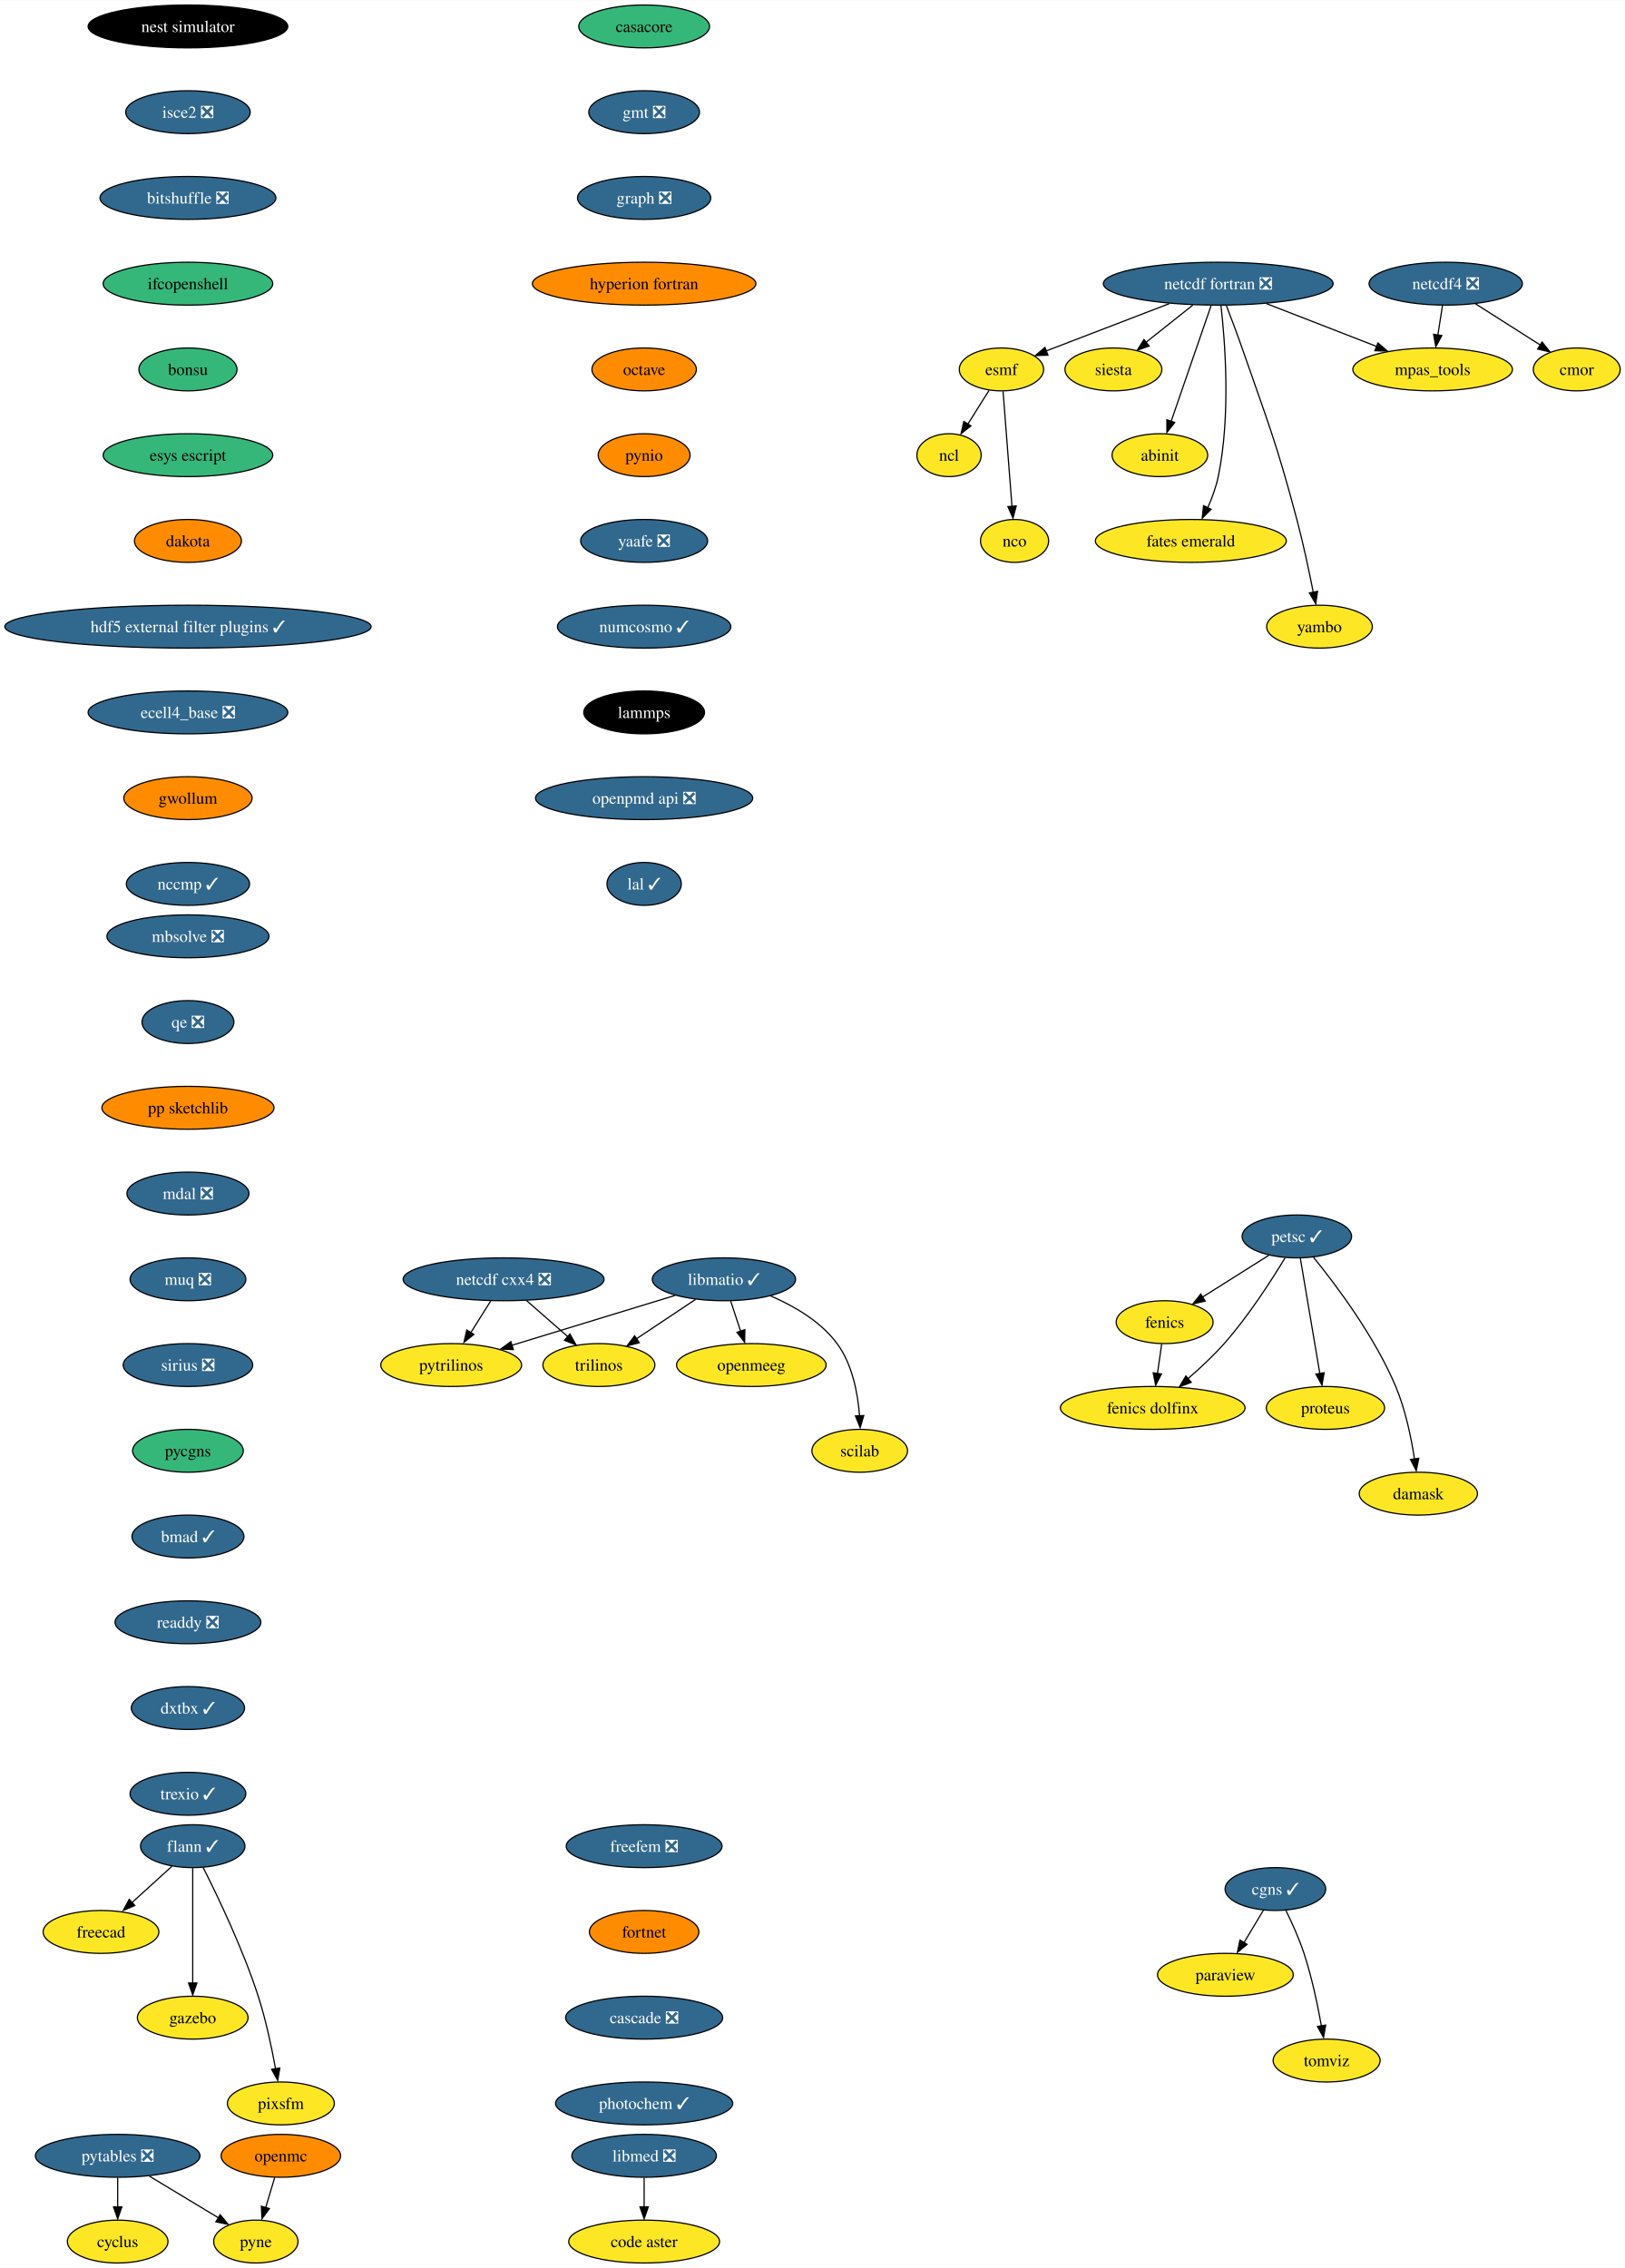
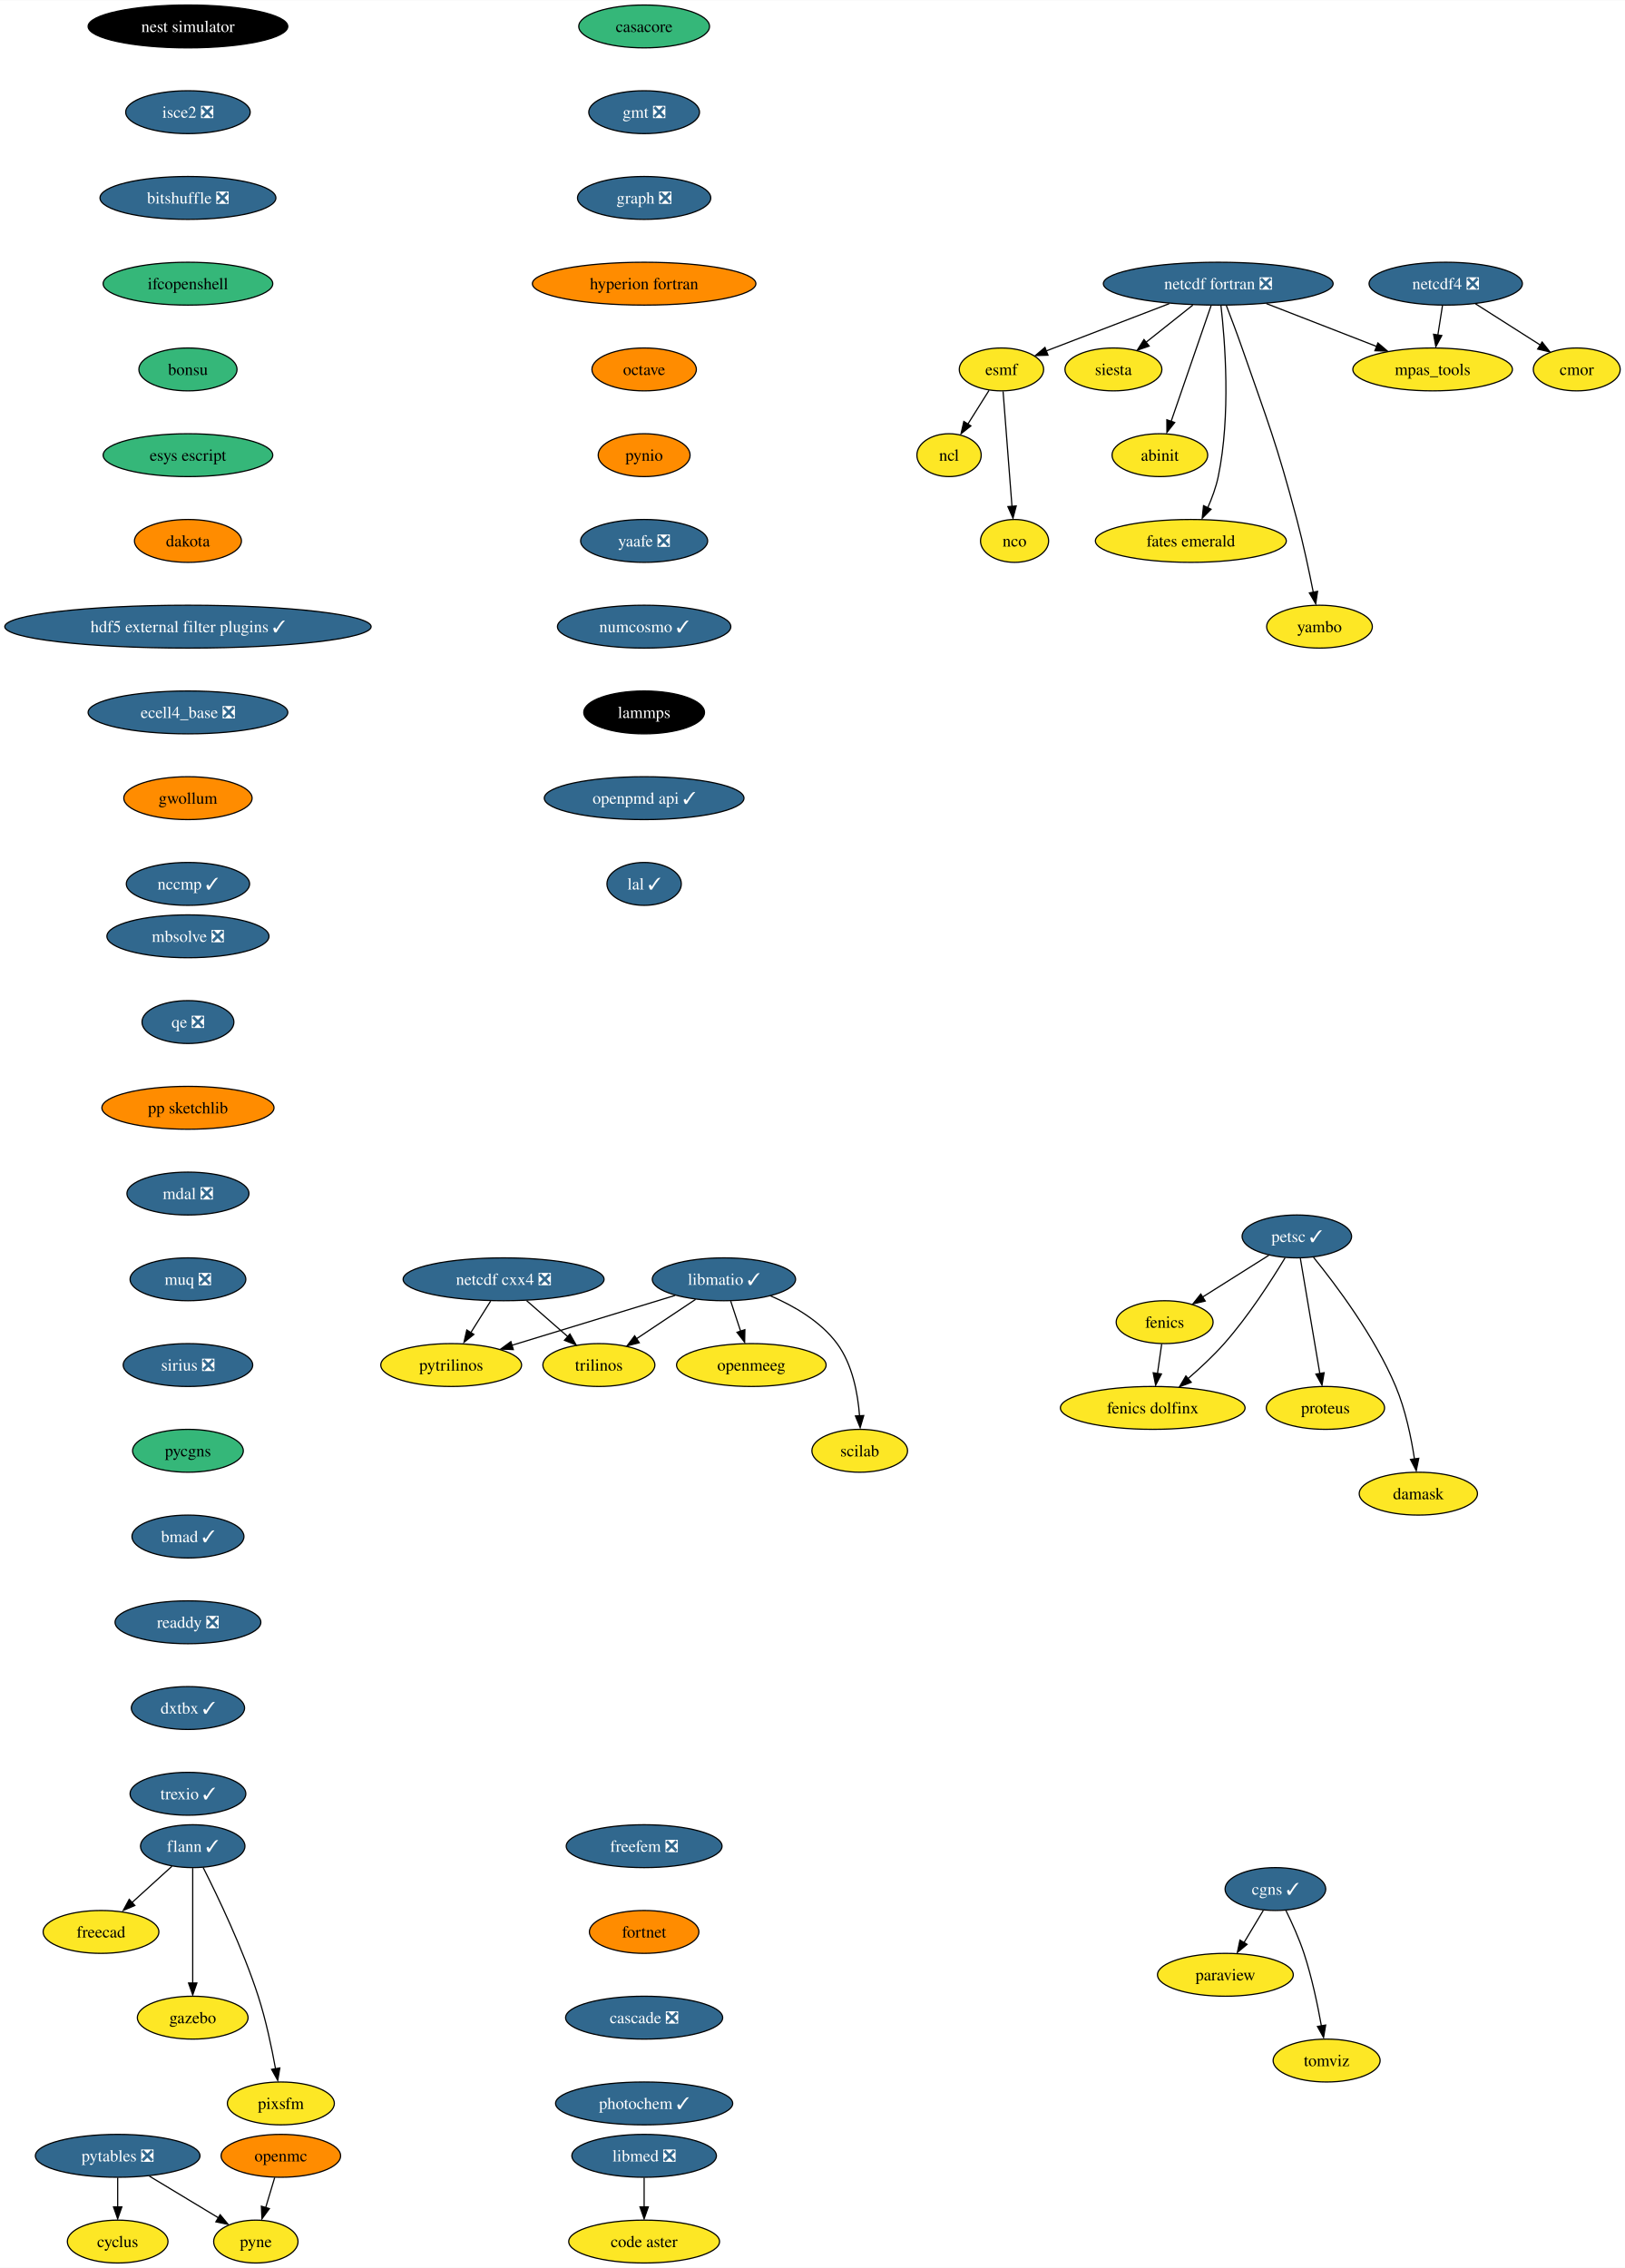
<svg xmlns="http://www.w3.org/2000/svg" xmlns:xlink="http://www.w3.org/1999/xlink" width="1364pt" height="1904pt" viewBox="0.00 0.00 1364.28 1904.00">
  <g id="graph0" class="graph" transform="scale(1 1) rotate(0) translate(4 1900)">
    <polygon fill="white" stroke="none" points="-4,4 -4,-1900 1360.28,-1900 1360.28,4 -4,4" />
    <g id="node1" class="node">
      <g id="a_node1">
        <a xlink:href="https://github.com/conda-forge/casacore-feedstock" xlink:title="casacore">
          <ellipse fill="#35b779" stroke="black" cx="536.8" cy="-1878" rx="54.89" ry="18" />
          <text text-anchor="middle" x="536.8" y="-1873.33" font-family="Times,serif" font-size="14.00">casacore</text>
        </a>
      </g>
    </g>
    <g id="node2" class="node">
      <g id="a_node2">
        <a xlink:href="https://github.com/conda-forge/gmt-feedstock/pull/266" xlink:title="gmt ❎">
          <ellipse fill="#31688e" stroke="black" cx="536.8" cy="-1806" rx="46.47" ry="18" />
          <text text-anchor="middle" x="536.8" y="-1801.33" font-family="Times,serif" font-size="14.00" fill="white">gmt ❎</text>
        </a>
      </g>
    </g>
    <g id="node13" class="node">
      <g id="a_node13">
        <a xlink:href="https://github.com/conda-forge/graph-feedstock/pull/10" xlink:title="graph ❎">
          <ellipse fill="#31688e" stroke="black" cx="536.8" cy="-1734" rx="55.94" ry="18" />
          <text text-anchor="middle" x="536.8" y="-1729.33" font-family="Times,serif" font-size="14.00" fill="white">graph ❎</text>
        </a>
      </g>
    </g>
    <g id="node3" class="node">
      <g id="a_node3">
        <a xlink:href="https://github.com/conda-forge/cyclus-feedstock" xlink:title="cyclus">
          <ellipse fill="#fde725" stroke="black" cx="94.8" cy="-18" rx="42.26" ry="18" />
          <text text-anchor="middle" x="94.8" y="-13.32" font-family="Times,serif" font-size="14.00">cyclus</text>
        </a>
      </g>
    </g>
    <g id="node4" class="node">
      <g id="a_node4">
        <a xlink:href="https://github.com/conda-forge/esmf-feedstock" xlink:title="esmf">
          <ellipse fill="#fde725" stroke="black" cx="836.8" cy="-1590" rx="35.42" ry="18" />
          <text text-anchor="middle" x="836.8" y="-1585.33" font-family="Times,serif" font-size="14.00">esmf</text>
        </a>
      </g>
    </g>
    <g id="node5" class="node">
      <g id="a_node5">
        <a xlink:href="https://github.com/conda-forge/ncl-feedstock" xlink:title="ncl">
          <ellipse fill="#fde725" stroke="black" cx="792.8" cy="-1518" rx="27" ry="18" />
          <text text-anchor="middle" x="792.8" y="-1513.33" font-family="Times,serif" font-size="14.00">ncl</text>
        </a>
      </g>
    </g>
    <g id="edge2" class="edge">
      <path fill="none" stroke="black" d="M826.37,-1572.41C821.09,-1564.01 814.57,-1553.63 808.68,-1544.26" />
      <polygon fill="black" stroke="black" points="811.13,-1542.59 802.85,-1535.99 805.21,-1546.32 811.13,-1542.59" />
    </g>
    <g id="node6" class="node">
      <g id="a_node6">
        <a xlink:href="https://github.com/conda-forge/nco-feedstock" xlink:title="nco">
          <ellipse fill="#fde725" stroke="black" cx="847.8" cy="-1446" rx="28.59" ry="18" />
          <text text-anchor="middle" x="847.8" y="-1441.33" font-family="Times,serif" font-size="14.00">nco</text>
        </a>
      </g>
    </g>
    <g id="edge3" class="edge">
      <path fill="none" stroke="black" d="M838.15,-1571.59C840.01,-1547.5 843.4,-1503.75 845.63,-1475.03" />
      <polygon fill="black" stroke="black" points="849.19,-1475.35 846.47,-1465.11 842.21,-1474.81 849.19,-1475.35" />
    </g>
    <g id="node7" class="node">
      <g id="a_node7">
        <a xlink:href="https://github.com/conda-forge/fenics-feedstock" xlink:title="fenics">
          <ellipse fill="#fde725" stroke="black" cx="973.8" cy="-790" rx="40.69" ry="18" />
          <text text-anchor="middle" x="973.8" y="-785.33" font-family="Times,serif" font-size="14.00">fenics</text>
        </a>
      </g>
    </g>
    <g id="node8" class="node">
      <g id="a_node8">
        <a xlink:href="https://github.com/conda-forge/fenics-dolfinx-feedstock" xlink:title="fenics dolfinx">
          <ellipse fill="#fde725" stroke="black" cx="963.8" cy="-718" rx="77.52" ry="18" />
          <text text-anchor="middle" x="963.8" y="-713.33" font-family="Times,serif" font-size="14.00">fenics dolfinx</text>
        </a>
      </g>
    </g>
    <g id="edge4" class="edge">
      <path fill="none" stroke="black" d="M971.33,-771.7C970.26,-764.24 968.99,-755.32 967.79,-746.97" />
      <polygon fill="black" stroke="black" points="971.12,-746.51 966.24,-737.1 964.19,-747.5 971.12,-746.51" />
    </g>
    <g id="node9" class="node">
      <g id="a_node9">
        <a xlink:href="https://github.com/conda-forge/flann-feedstock/pull/37" xlink:title="flann ✓">
          <ellipse fill="#31688e" stroke="black" cx="157.8" cy="-350" rx="43.84" ry="18" />
          <text text-anchor="middle" x="157.8" y="-345.32" font-family="Times,serif" font-size="14.00" fill="white">flann ✓</text>
        </a>
      </g>
    </g>
    <g id="node10" class="node">
      <g id="a_node10">
        <a xlink:href="https://github.com/conda-forge/freecad-feedstock" xlink:title="freecad">
          <ellipse fill="#fde725" stroke="black" cx="80.8" cy="-278" rx="48.58" ry="18" />
          <text text-anchor="middle" x="80.8" y="-273.32" font-family="Times,serif" font-size="14.00">freecad</text>
        </a>
      </g>
    </g>
    <g id="edge5" class="edge">
      <path fill="none" stroke="black" d="M140.33,-333.12C130.36,-324.05 117.67,-312.52 106.57,-302.43" />
      <polygon fill="black" stroke="black" points="109.22,-300.2 99.47,-296.06 104.51,-305.38 109.22,-300.2" />
    </g>
    <g id="node11" class="node">
      <g id="a_node11">
        <a xlink:href="https://github.com/conda-forge/gazebo-feedstock" xlink:title="gazebo">
          <ellipse fill="#fde725" stroke="black" cx="157.8" cy="-206" rx="46.47" ry="18" />
          <text text-anchor="middle" x="157.8" y="-201.33" font-family="Times,serif" font-size="14.00">gazebo</text>
        </a>
      </g>
    </g>
    <g id="edge6" class="edge">
      <path fill="none" stroke="black" d="M157.8,-331.59C157.8,-307.5 157.8,-263.75 157.8,-235.03" />
      <polygon fill="black" stroke="black" points="161.3,-235.11 157.8,-225.11 154.3,-235.11 161.3,-235.11" />
    </g>
    <g id="node12" class="node">
      <g id="a_node12">
        <a xlink:href="https://github.com/conda-forge/pixsfm-feedstock" xlink:title="pixsfm">
          <ellipse fill="#fde725" stroke="black" cx="231.8" cy="-134" rx="44.9" ry="18" />
          <text text-anchor="middle" x="231.8" y="-129.32" font-family="Times,serif" font-size="14.00">pixsfm</text>
        </a>
      </g>
    </g>
    <g id="edge7" class="edge">
      <path fill="none" stroke="black" d="M166.59,-332.04C178.55,-308.4 199.9,-263.93 212.8,-224 219.25,-204.02 224.13,-180.8 227.32,-163.09" />
      <polygon fill="black" stroke="black" points="230.93,-163.78 229.18,-153.33 224.03,-162.59 230.93,-163.78" />
    </g>
    <g id="node14" class="node">
      <g id="a_node14">
        <a xlink:href="https://github.com/conda-forge/hyperion-fortran-feedstock" xlink:title="hyperion fortran">
          <ellipse fill="#ff8c00" stroke="black" cx="536.8" cy="-1662" rx="93.82" ry="18" />
          <text text-anchor="middle" x="536.8" y="-1657.33" font-family="Times,serif" font-size="14.00">hyperion fortran</text>
        </a>
      </g>
    </g>
    <g id="node15" class="node">
      <g id="a_node15">
        <a xlink:href="https://github.com/conda-forge/octave-feedstock" xlink:title="octave">
          <ellipse fill="#ff8c00" stroke="black" cx="536.8" cy="-1590" rx="43.84" ry="18" />
          <text text-anchor="middle" x="536.8" y="-1585.33" font-family="Times,serif" font-size="14.00">octave</text>
        </a>
      </g>
    </g>
    <g id="node30" class="node">
      <g id="a_node30">
        <a xlink:href="https://github.com/conda-forge/pynio-feedstock" xlink:title="pynio">
          <ellipse fill="#ff8c00" stroke="black" cx="536.8" cy="-1518" rx="38.58" ry="18" />
          <text text-anchor="middle" x="536.8" y="-1513.33" font-family="Times,serif" font-size="14.00">pynio</text>
        </a>
      </g>
    </g>
    <g id="node16" class="node">
      <g id="a_node16">
        <a xlink:href="https://github.com/conda-forge/libmatio-feedstock/pull/48" xlink:title="libmatio ✓">
          <ellipse fill="#31688e" stroke="black" cx="603.8" cy="-826" rx="60.15" ry="18" />
          <text text-anchor="middle" x="603.8" y="-821.33" font-family="Times,serif" font-size="14.00" fill="white">libmatio ✓</text>
        </a>
      </g>
    </g>
    <g id="node17" class="node">
      <g id="a_node17">
        <a xlink:href="https://github.com/conda-forge/pytrilinos-feedstock" xlink:title="pytrilinos">
          <ellipse fill="#fde725" stroke="black" cx="374.8" cy="-754" rx="59.1" ry="18" />
          <text text-anchor="middle" x="374.8" y="-749.33" font-family="Times,serif" font-size="14.00">pytrilinos</text>
        </a>
      </g>
    </g>
    <g id="edge11" class="edge">
      <path fill="none" stroke="black" d="M562.86,-812.49C524.51,-800.76 467.08,-783.21 425.78,-770.58" />
      <polygon fill="black" stroke="black" points="426.97,-766.98 416.39,-767.41 424.93,-773.68 426.97,-766.98" />
    </g>
    <g id="node18" class="node">
      <g id="a_node18">
        <a xlink:href="https://github.com/conda-forge/trilinos-feedstock" xlink:title="trilinos">
          <ellipse fill="#fde725" stroke="black" cx="498.8" cy="-754" rx="47" ry="18" />
          <text text-anchor="middle" x="498.8" y="-749.33" font-family="Times,serif" font-size="14.00">trilinos</text>
        </a>
      </g>
    </g>
    <g id="edge12" class="edge">
      <path fill="none" stroke="black" d="M579.97,-809.12C565.31,-799.34 546.33,-786.69 530.41,-776.08" />
      <polygon fill="black" stroke="black" points="532.71,-772.74 522.45,-770.1 528.83,-778.56 532.71,-772.74" />
    </g>
    <g id="node19" class="node">
      <g id="a_node19">
        <a xlink:href="https://github.com/conda-forge/openmeeg-feedstock" xlink:title="openmeeg">
          <ellipse fill="#fde725" stroke="black" cx="626.8" cy="-754" rx="62.78" ry="18" />
          <text text-anchor="middle" x="626.8" y="-749.33" font-family="Times,serif" font-size="14.00">openmeeg</text>
        </a>
      </g>
    </g>
    <g id="edge13" class="edge">
      <path fill="none" stroke="black" d="M609.48,-807.7C611.99,-800.07 615,-790.92 617.8,-782.4" />
      <polygon fill="black" stroke="black" points="621.38,-783.7 621.18,-773.1 614.73,-781.51 621.38,-783.7" />
    </g>
    <g id="node20" class="node">
      <g id="a_node20">
        <a xlink:href="https://github.com/conda-forge/scilab-feedstock" xlink:title="scilab">
          <ellipse fill="#fde725" stroke="black" cx="717.8" cy="-682" rx="40.16" ry="18" />
          <text text-anchor="middle" x="717.8" y="-677.33" font-family="Times,serif" font-size="14.00">scilab</text>
        </a>
      </g>
    </g>
    <g id="edge14" class="edge">
      <path fill="none" stroke="black" d="M642.91,-812.08C662.53,-803.65 685,-790.69 698.8,-772 711.7,-754.53 716.23,-730.16 717.65,-711.33" />
      <polygon fill="black" stroke="black" points="721.19,-711.6 718.18,-701.44 714.2,-711.26 721.19,-711.6" />
    </g>
    <g id="node21" class="node">
      <g id="a_node21">
        <a xlink:href="https://github.com/conda-forge/netcdf-cxx4-feedstock/pull/47" xlink:title="netcdf cxx4 ❎">
          <ellipse fill="#31688e" stroke="black" cx="418.8" cy="-826" rx="84.35" ry="18" />
          <text text-anchor="middle" x="418.8" y="-821.33" font-family="Times,serif" font-size="14.00" fill="white">netcdf cxx4 ❎</text>
        </a>
      </g>
    </g>
    <g id="edge15" class="edge">
      <path fill="none" stroke="black" d="M407.92,-807.7C402.91,-799.73 396.86,-790.1 391.31,-781.26" />
      <polygon fill="black" stroke="black" points="393.84,-779.71 385.55,-773.1 387.91,-783.43 393.84,-779.71" />
    </g>
    <g id="edge16" class="edge">
      <path fill="none" stroke="black" d="M438.17,-808.05C448.48,-799.03 461.32,-787.79 472.53,-777.99" />
      <polygon fill="black" stroke="black" points="474.49,-780.05 479.71,-770.83 469.88,-774.78 474.49,-780.05" />
    </g>
    <g id="node22" class="node">
      <g id="a_node22">
        <a xlink:href="https://github.com/conda-forge/netcdf-fortran-feedstock/pull/84" xlink:title="netcdf fortran ❎">
          <ellipse fill="#31688e" stroke="black" cx="1018.8" cy="-1662" rx="96.45" ry="18" />
          <text text-anchor="middle" x="1018.8" y="-1657.33" font-family="Times,serif" font-size="14.00" fill="white">netcdf fortran ❎</text>
        </a>
      </g>
    </g>
    <g id="edge17" class="edge">
      <path fill="none" stroke="black" d="M977.73,-1645.25C950.28,-1634.72 913.37,-1620.55 880.8,-1608 878.71,-1607.2 876.56,-1606.37 874.4,-1605.53" />
      <polygon fill="black" stroke="black" points="875.85,-1601.95 865.26,-1601.62 873.33,-1608.48 875.85,-1601.95" />
    </g>
    <g id="node23" class="node">
      <g id="a_node23">
        <a xlink:href="https://github.com/conda-forge/siesta-feedstock" xlink:title="siesta">
          <ellipse fill="#fde725" stroke="black" cx="930.8" cy="-1590" rx="40.69" ry="18" />
          <text text-anchor="middle" x="930.8" y="-1585.33" font-family="Times,serif" font-size="14.00">siesta</text>
        </a>
      </g>
    </g>
    <g id="edge18" class="edge">
      <path fill="none" stroke="black" d="M997.5,-1644.05C985.68,-1634.65 970.85,-1622.86 958.17,-1612.78" />
      <polygon fill="black" stroke="black" points="960.81,-1609.61 950.81,-1606.12 956.46,-1615.09 960.81,-1609.61" />
    </g>
    <g id="node24" class="node">
      <g id="a_node24">
        <a xlink:href="https://github.com/conda-forge/mpas_tools-feedstock" xlink:title="mpas_tools">
          <ellipse fill="#fde725" stroke="black" cx="1198.8" cy="-1590" rx="66.99" ry="18" />
          <text text-anchor="middle" x="1198.8" y="-1585.33" font-family="Times,serif" font-size="14.00">mpas_tools</text>
        </a>
      </g>
    </g>
    <g id="edge19" class="edge">
      <path fill="none" stroke="black" d="M1059.19,-1645.29C1086.61,-1634.63 1122.96,-1620.49 1151.7,-1609.32" />
      <polygon fill="black" stroke="black" points="1152.86,-1612.23 1160.91,-1605.35 1150.32,-1605.71 1152.86,-1612.23" />
    </g>
    <g id="node25" class="node">
      <g id="a_node25">
        <a xlink:href="https://github.com/conda-forge/abinit-feedstock" xlink:title="abinit">
          <ellipse fill="#fde725" stroke="black" cx="969.8" cy="-1518" rx="40.16" ry="18" />
          <text text-anchor="middle" x="969.8" y="-1513.33" font-family="Times,serif" font-size="14.00">abinit</text>
        </a>
      </g>
    </g>
    <g id="edge20" class="edge">
      <path fill="none" stroke="black" d="M1012.79,-1643.59C1004.41,-1619.29 989.11,-1574.97 979.21,-1546.27" />
      <polygon fill="black" stroke="black" points="982.27,-1545.42 975.7,-1537.11 975.66,-1547.71 982.27,-1545.42" />
    </g>
    <g id="node26" class="node">
      <g id="a_node26">
        <a xlink:href="https://github.com/conda-forge/fates-emerald-feedstock" xlink:title="fates emerald">
          <ellipse fill="#fde725" stroke="black" cx="995.8" cy="-1446" rx="80.14" ry="18" />
          <text text-anchor="middle" x="995.8" y="-1441.33" font-family="Times,serif" font-size="14.00">fates emerald</text>
        </a>
      </g>
    </g>
    <g id="edge21" class="edge">
      <path fill="none" stroke="black" d="M1021.06,-1643.85C1024.47,-1614.16 1029.48,-1551.45 1018.8,-1500 1016.96,-1491.16 1013.58,-1481.99 1009.96,-1473.8" />
      <polygon fill="black" stroke="black" points="1012.79,-1472.61 1005.34,-1465.07 1006.46,-1475.61 1012.79,-1472.61" />
    </g>
    <g id="node27" class="node">
      <g id="a_node27">
        <a xlink:href="https://github.com/conda-forge/yambo-feedstock" xlink:title="yambo">
          <ellipse fill="#fde725" stroke="black" cx="1103.8" cy="-1374" rx="44.37" ry="18" />
          <text text-anchor="middle" x="1103.8" y="-1369.33" font-family="Times,serif" font-size="14.00">yambo</text>
        </a>
      </g>
    </g>
    <g id="edge22" class="edge">
      <path fill="none" stroke="black" d="M1025.51,-1643.9C1029.5,-1633.55 1034.6,-1620.07 1038.8,-1608 1060.89,-1544.55 1067.54,-1528.93 1084.8,-1464 1090.19,-1443.71 1095.11,-1420.5 1098.59,-1402.87" />
      <polygon fill="black" stroke="black" points="1102.19,-1403.66 1100.65,-1393.18 1095.32,-1402.33 1102.19,-1403.66" />
    </g>
    <g id="node28" class="node">
      <g id="a_node28">
        <a xlink:href="https://github.com/conda-forge/netcdf4-feedstock/pull/157" xlink:title="netcdf4 ❎">
          <ellipse fill="#31688e" stroke="black" cx="1209.8" cy="-1662" rx="64.36" ry="18" />
          <text text-anchor="middle" x="1209.8" y="-1657.33" font-family="Times,serif" font-size="14.00" fill="white">netcdf4 ❎</text>
        </a>
      </g>
    </g>
    <g id="edge23" class="edge">
      <path fill="none" stroke="black" d="M1207.08,-1643.7C1205.91,-1636.24 1204.51,-1627.32 1203.19,-1618.97" />
      <polygon fill="black" stroke="black" points="1206.5,-1618.44 1201.49,-1609.1 1199.58,-1619.53 1206.5,-1618.44" />
    </g>
    <g id="node29" class="node">
      <g id="a_node29">
        <a xlink:href="https://github.com/conda-forge/cmor-feedstock" xlink:title="cmor">
          <ellipse fill="#fde725" stroke="black" cx="1319.8" cy="-1590" rx="36.48" ry="18" />
          <text text-anchor="middle" x="1319.8" y="-1585.33" font-family="Times,serif" font-size="14.00">cmor</text>
        </a>
      </g>
    </g>
    <g id="edge24" class="edge">
      <path fill="none" stroke="black" d="M1234.76,-1645.12C1250.91,-1634.84 1272.05,-1621.39 1289.21,-1610.47" />
      <polygon fill="black" stroke="black" points="1290.72,-1613.02 1297.28,-1604.7 1286.96,-1607.11 1290.72,-1613.02" />
    </g>
    <g id="node34" class="node">
      <g id="a_node34">
        <a xlink:href="https://github.com/conda-forge/yaafe-feedstock/pull/24" xlink:title="yaafe ❎">
          <ellipse fill="#31688e" stroke="black" cx="536.8" cy="-1446" rx="53.31" ry="18" />
          <text text-anchor="middle" x="536.8" y="-1441.33" font-family="Times,serif" font-size="14.00" fill="white">yaafe ❎</text>
        </a>
      </g>
    </g>
    <g id="node31" class="node">
      <g id="a_node31">
        <a xlink:href="https://github.com/conda-forge/openmc-feedstock" xlink:title="openmc">
          <ellipse fill="#ff8c00" stroke="black" cx="231.8" cy="-90" rx="50.16" ry="18" />
          <text text-anchor="middle" x="231.8" y="-85.33" font-family="Times,serif" font-size="14.00">openmc</text>
        </a>
      </g>
    </g>
    <g id="node32" class="node">
      <g id="a_node32">
        <a xlink:href="https://github.com/conda-forge/pyne-feedstock" xlink:title="pyne">
          <ellipse fill="#fde725" stroke="black" cx="210.8" cy="-18" rx="35.42" ry="18" />
          <text text-anchor="middle" x="210.8" y="-13.32" font-family="Times,serif" font-size="14.00">pyne</text>
        </a>
      </g>
    </g>
    <g id="edge26" class="edge">
      <path fill="none" stroke="black" d="M226.61,-71.7C224.32,-64.07 221.57,-54.92 219.02,-46.4" />
      <polygon fill="black" stroke="black" points="222.16,-45.68 215.93,-37.1 215.45,-47.69 222.16,-45.68" />
    </g>
    <g id="node33" class="node">
      <g id="a_node33">
        <a xlink:href="https://github.com/conda-forge/paraview-feedstock" xlink:title="paraview">
          <ellipse fill="#fde725" stroke="black" cx="1024.8" cy="-242" rx="57" ry="18" />
          <text text-anchor="middle" x="1024.8" y="-237.32" font-family="Times,serif" font-size="14.00">paraview</text>
        </a>
      </g>
    </g>
    <g id="node36" class="node">
      <g id="a_node36">
        <a xlink:href="https://github.com/conda-forge/numcosmo-feedstock/pull/39" xlink:title="numcosmo ✓">
          <ellipse fill="#31688e" stroke="black" cx="536.8" cy="-1374" rx="72.78" ry="18" />
          <text text-anchor="middle" x="536.8" y="-1369.33" font-family="Times,serif" font-size="14.00" fill="white">numcosmo ✓</text>
        </a>
      </g>
    </g>
    <g id="node35" class="node">
      <g id="a_node35">
        <a xlink:href="https://github.com/conda-forge/pytables-feedstock/pull/89" xlink:title="pytables ❎">
          <ellipse fill="#31688e" stroke="black" cx="94.8" cy="-90" rx="69.1" ry="18" />
          <text text-anchor="middle" x="94.8" y="-85.33" font-family="Times,serif" font-size="14.00" fill="white">pytables ❎</text>
        </a>
      </g>
    </g>
    <g id="edge28" class="edge">
      <path fill="none" stroke="black" d="M94.8,-71.7C94.8,-64.24 94.8,-55.32 94.8,-46.97" />
      <polygon fill="black" stroke="black" points="98.3,-47.1 94.8,-37.1 91.3,-47.1 98.3,-47.1" />
    </g>
    <g id="edge29" class="edge">
      <path fill="none" stroke="black" d="M121.41,-72.94C138.73,-62.49 161.39,-48.82 179.56,-37.85" />
      <polygon fill="black" stroke="black" points="180.84,-40.56 187.6,-32.4 177.23,-34.57 180.84,-40.56" />
    </g>
    <g id="node40" class="node">
      <g id="a_node40">
        <a xlink:href="https://github.com/conda-forge/lammps-feedstock" xlink:title="lammps">
          <ellipse fill="#000000" stroke="black" cx="536.8" cy="-1302" rx="50.68" ry="18" />
          <text text-anchor="middle" x="536.8" y="-1297.33" font-family="Times,serif" font-size="14.00" fill="white">lammps</text>
        </a>
      </g>
    </g>
    <g id="node37" class="node">
      <g id="a_node37">
        <a xlink:href="https://github.com/conda-forge/petsc-feedstock/pull/166" xlink:title="petsc ✓">
          <ellipse fill="#31688e" stroke="black" cx="1084.8" cy="-862" rx="45.95" ry="18" />
          <text text-anchor="middle" x="1084.8" y="-857.33" font-family="Times,serif" font-size="14.00" fill="white">petsc ✓</text>
        </a>
      </g>
    </g>
    <g id="edge31" class="edge">
      <path fill="none" stroke="black" d="M1061.26,-846.15C1045,-835.9 1023.19,-822.15 1005.42,-810.94" />
      <polygon fill="black" stroke="black" points="1007.87,-807.72 997.55,-805.35 1004.14,-813.64 1007.87,-807.72" />
    </g>
    <g id="edge32" class="edge">
      <path fill="none" stroke="black" d="M1074.92,-844.03C1063.7,-825.43 1044.27,-795.15 1023.8,-772 1014.66,-761.67 1003.6,-751.39 993.47,-742.66" />
      <polygon fill="black" stroke="black" points="996.15,-739.5 986.24,-735.74 991.64,-744.86 996.15,-739.5" />
    </g>
    <g id="node38" class="node">
      <g id="a_node38">
        <a xlink:href="https://github.com/conda-forge/proteus-feedstock" xlink:title="proteus">
          <ellipse fill="#fde725" stroke="black" cx="1108.8" cy="-718" rx="49.63" ry="18" />
          <text text-anchor="middle" x="1108.8" y="-713.33" font-family="Times,serif" font-size="14.00">proteus</text>
        </a>
      </g>
    </g>
    <g id="edge33" class="edge">
      <path fill="none" stroke="black" d="M1087.74,-843.59C1091.83,-819.4 1099.27,-775.36 1104.13,-746.65" />
      <polygon fill="black" stroke="black" points="1107.69,-747.55 1105.91,-737.11 1100.79,-746.39 1107.69,-747.55" />
    </g>
    <g id="node39" class="node">
      <g id="a_node39">
        <a xlink:href="https://github.com/conda-forge/damask-feedstock" xlink:title="damask">
          <ellipse fill="#fde725" stroke="black" cx="1186.8" cy="-646" rx="49.63" ry="18" />
          <text text-anchor="middle" x="1186.8" y="-641.33" font-family="Times,serif" font-size="14.00">damask</text>
        </a>
      </g>
    </g>
    <g id="edge34" class="edge">
      <path fill="none" stroke="black" d="M1098.84,-844.39C1117.46,-821.49 1150.02,-778.26 1167.8,-736 1175.99,-716.53 1180.81,-693.12 1183.54,-675.19" />
      <polygon fill="black" stroke="black" points="1187.15,-675.69 1185.05,-665.3 1180.21,-674.73 1187.15,-675.69" />
    </g>
    <g id="node43" class="node">
      <g id="a_node43">
-         <a xlink:href="https://github.com/conda-forge/openpmd-api-feedstock/pull/109" xlink:title="openpmd api ❎">
-           <ellipse fill="#31688e" stroke="black" cx="536.8" cy="-1230" rx="91.19" ry="18" />
-           <text text-anchor="middle" x="536.8" y="-1225.33" font-family="Times,serif" font-size="14.00" fill="white">openpmd api ❎</text>
+         <a xlink:href="https://github.com/conda-forge/openpmd-api-feedstock/pull/109" xlink:title="openpmd api ✓">
+           <ellipse fill="#31688e" stroke="black" cx="536.8" cy="-1230" rx="83.83" ry="18" />
+           <text text-anchor="middle" x="536.8" y="-1225.33" font-family="Times,serif" font-size="14.00" fill="white">openpmd api ✓</text>
        </a>
      </g>
    </g>
    <g id="node41" class="node">
      <g id="a_node41">
        <a xlink:href="https://github.com/conda-forge/libmed-feedstock/pull/43" xlink:title="libmed ❎">
          <ellipse fill="#31688e" stroke="black" cx="536.8" cy="-90" rx="60.68" ry="18" />
          <text text-anchor="middle" x="536.8" y="-85.33" font-family="Times,serif" font-size="14.00" fill="white">libmed ❎</text>
        </a>
      </g>
    </g>
    <g id="node42" class="node">
      <g id="a_node42">
        <a xlink:href="https://github.com/conda-forge/code-aster-feedstock" xlink:title="code aster">
          <ellipse fill="#fde725" stroke="black" cx="536.8" cy="-18" rx="63.31" ry="18" />
          <text text-anchor="middle" x="536.8" y="-13.32" font-family="Times,serif" font-size="14.00">code aster</text>
        </a>
      </g>
    </g>
    <g id="edge36" class="edge">
      <path fill="none" stroke="black" d="M536.8,-71.7C536.8,-64.24 536.8,-55.32 536.8,-46.97" />
      <polygon fill="black" stroke="black" points="540.3,-47.1 536.8,-37.1 533.3,-47.1 540.3,-47.1" />
    </g>
    <g id="node44" class="node">
      <g id="a_node44">
        <a xlink:href="https://github.com/conda-forge/lal-feedstock/pull/90" xlink:title="lal ✓">
          <ellipse fill="#31688e" stroke="black" cx="536.8" cy="-1158" rx="31.22" ry="18" />
          <text text-anchor="middle" x="536.8" y="-1153.33" font-family="Times,serif" font-size="14.00" fill="white">lal ✓</text>
        </a>
      </g>
    </g>
    <g id="node45" class="node">
      <g id="a_node45">
        <a xlink:href="https://github.com/conda-forge/nest-simulator-feedstock" xlink:title="nest simulator">
          <ellipse fill="#000000" stroke="black" cx="153.8" cy="-1878" rx="83.83" ry="18" />
          <text text-anchor="middle" x="153.8" y="-1873.33" font-family="Times,serif" font-size="14.00" fill="white">nest simulator</text>
        </a>
      </g>
    </g>
    <g id="node46" class="node">
      <g id="a_node46">
        <a xlink:href="https://github.com/conda-forge/isce2-feedstock/pull/65" xlink:title="isce2 ❎">
          <ellipse fill="#31688e" stroke="black" cx="153.8" cy="-1806" rx="52.26" ry="18" />
          <text text-anchor="middle" x="153.8" y="-1801.33" font-family="Times,serif" font-size="14.00" fill="white">isce2 ❎</text>
        </a>
      </g>
    </g>
    <g id="node47" class="node">
      <g id="a_node47">
        <a xlink:href="https://github.com/conda-forge/bitshuffle-feedstock/pull/39" xlink:title="bitshuffle ❎">
          <ellipse fill="#31688e" stroke="black" cx="153.8" cy="-1734" rx="73.83" ry="18" />
          <text text-anchor="middle" x="153.8" y="-1729.33" font-family="Times,serif" font-size="14.00" fill="white">bitshuffle ❎</text>
        </a>
      </g>
    </g>
    <g id="node48" class="node">
      <g id="a_node48">
        <a xlink:href="https://github.com/conda-forge/ifcopenshell-feedstock" xlink:title="ifcopenshell">
          <ellipse fill="#35b779" stroke="black" cx="153.8" cy="-1662" rx="71.2" ry="18" />
          <text text-anchor="middle" x="153.8" y="-1657.33" font-family="Times,serif" font-size="14.00">ifcopenshell</text>
        </a>
      </g>
    </g>
    <g id="node49" class="node">
      <g id="a_node49">
        <a xlink:href="https://github.com/conda-forge/bonsu-feedstock" xlink:title="bonsu">
          <ellipse fill="#35b779" stroke="black" cx="153.8" cy="-1590" rx="41.21" ry="18" />
          <text text-anchor="middle" x="153.8" y="-1585.33" font-family="Times,serif" font-size="14.00">bonsu</text>
        </a>
      </g>
    </g>
    <g id="node52" class="node">
      <g id="a_node52">
        <a xlink:href="https://github.com/conda-forge/esys-escript-feedstock" xlink:title="esys escript">
          <ellipse fill="#35b779" stroke="black" cx="153.8" cy="-1518" rx="71.2" ry="18" />
          <text text-anchor="middle" x="153.8" y="-1513.33" font-family="Times,serif" font-size="14.00">esys escript</text>
        </a>
      </g>
    </g>
    <g id="node50" class="node">
      <g id="a_node50">
        <a xlink:href="https://github.com/conda-forge/cgns-feedstock/pull/31" xlink:title="cgns ✓">
          <ellipse fill="#31688e" stroke="black" cx="1066.8" cy="-314" rx="42.26" ry="18" />
          <text text-anchor="middle" x="1066.8" y="-309.32" font-family="Times,serif" font-size="14.00" fill="white">cgns ✓</text>
        </a>
      </g>
    </g>
    <g id="edge43" class="edge">
      <path fill="none" stroke="black" d="M1056.63,-296.05C1051.78,-287.97 1045.87,-278.12 1040.47,-269.11" />
      <polygon fill="black" stroke="black" points="1043.02,-267.56 1034.87,-260.79 1037.02,-271.16 1043.02,-267.56" />
    </g>
    <g id="node51" class="node">
      <g id="a_node51">
        <a xlink:href="https://github.com/conda-forge/tomviz-feedstock" xlink:title="tomviz">
          <ellipse fill="#fde725" stroke="black" cx="1109.8" cy="-170" rx="44.9" ry="18" />
          <text text-anchor="middle" x="1109.8" y="-165.32" font-family="Times,serif" font-size="14.00">tomviz</text>
        </a>
      </g>
    </g>
    <g id="edge44" class="edge">
      <path fill="none" stroke="black" d="M1075.54,-296.19C1080.57,-285.95 1086.7,-272.47 1090.8,-260 1097.36,-240.06 1102.23,-216.83 1105.39,-199.11" />
      <polygon fill="black" stroke="black" points="1109,-199.8 1107.23,-189.35 1102.1,-198.62 1109,-199.8" />
    </g>
    <g id="node53" class="node">
      <g id="a_node53">
        <a xlink:href="https://github.com/conda-forge/dakota-feedstock" xlink:title="dakota">
          <ellipse fill="#ff8c00" stroke="black" cx="153.8" cy="-1446" rx="44.9" ry="18" />
          <text text-anchor="middle" x="153.8" y="-1441.33" font-family="Times,serif" font-size="14.00">dakota</text>
        </a>
      </g>
    </g>
    <g id="node54" class="node">
      <g id="a_node54">
        <a xlink:href="https://github.com/conda-forge/hdf5-external-filter-plugins-feedstock/pull/22" xlink:title="hdf5 external filter plugins ✓">
          <ellipse fill="#31688e" stroke="black" cx="153.8" cy="-1374" rx="153.8" ry="18" />
          <text text-anchor="middle" x="153.8" y="-1369.33" font-family="Times,serif" font-size="14.00" fill="white">hdf5 external filter plugins ✓</text>
        </a>
      </g>
    </g>
    <g id="node55" class="node">
      <g id="a_node55">
        <a xlink:href="https://github.com/conda-forge/ecell4_base-feedstock/pull/24" xlink:title="ecell4_base ❎">
          <ellipse fill="#31688e" stroke="black" cx="153.8" cy="-1302" rx="83.83" ry="18" />
          <text text-anchor="middle" x="153.8" y="-1297.33" font-family="Times,serif" font-size="14.00" fill="white">ecell4_base ❎</text>
        </a>
      </g>
    </g>
    <g id="node56" class="node">
      <g id="a_node56">
        <a xlink:href="https://github.com/conda-forge/gwollum-feedstock" xlink:title="gwollum">
          <ellipse fill="#ff8c00" stroke="black" cx="153.8" cy="-1230" rx="53.84" ry="18" />
          <text text-anchor="middle" x="153.8" y="-1225.33" font-family="Times,serif" font-size="14.00">gwollum</text>
        </a>
      </g>
    </g>
    <g id="node57" class="node">
      <g id="a_node57">
        <a xlink:href="https://github.com/conda-forge/nccmp-feedstock/pull/19" xlink:title="nccmp ✓">
          <ellipse fill="#31688e" stroke="black" cx="153.8" cy="-1158" rx="51.74" ry="18" />
          <text text-anchor="middle" x="153.8" y="-1153.33" font-family="Times,serif" font-size="14.00" fill="white">nccmp ✓</text>
        </a>
      </g>
    </g>
    <g id="node58" class="node">
      <g id="a_node58">
        <a xlink:href="https://github.com/conda-forge/mbsolve-feedstock/pull/16" xlink:title="mbsolve ❎">
          <ellipse fill="#31688e" stroke="black" cx="153.8" cy="-1114" rx="68.04" ry="18" />
          <text text-anchor="middle" x="153.8" y="-1109.33" font-family="Times,serif" font-size="14.00" fill="white">mbsolve ❎</text>
        </a>
      </g>
    </g>
    <g id="node59" class="node">
      <g id="a_node59">
        <a xlink:href="https://github.com/conda-forge/qe-feedstock/pull/43" xlink:title="qe ❎">
          <ellipse fill="#31688e" stroke="black" cx="153.8" cy="-1042" rx="38.58" ry="18" />
          <text text-anchor="middle" x="153.8" y="-1037.33" font-family="Times,serif" font-size="14.00" fill="white">qe ❎</text>
        </a>
      </g>
    </g>
    <g id="node60" class="node">
      <g id="a_node60">
        <a xlink:href="https://github.com/conda-forge/pp-sketchlib-feedstock" xlink:title="pp sketchlib">
          <ellipse fill="#ff8c00" stroke="black" cx="153.8" cy="-970" rx="72.25" ry="18" />
          <text text-anchor="middle" x="153.8" y="-965.33" font-family="Times,serif" font-size="14.00">pp sketchlib</text>
        </a>
      </g>
    </g>
    <g id="node61" class="node">
      <g id="a_node61">
        <a xlink:href="https://github.com/conda-forge/mdal-feedstock/pull/47" xlink:title="mdal ❎">
          <ellipse fill="#31688e" stroke="black" cx="153.8" cy="-898" rx="51.21" ry="18" />
          <text text-anchor="middle" x="153.8" y="-893.33" font-family="Times,serif" font-size="14.00" fill="white">mdal ❎</text>
        </a>
      </g>
    </g>
    <g id="node62" class="node">
      <g id="a_node62">
        <a xlink:href="https://github.com/conda-forge/muq-feedstock/pull/33" xlink:title="muq ❎">
          <ellipse fill="#31688e" stroke="black" cx="153.8" cy="-826" rx="48.58" ry="18" />
          <text text-anchor="middle" x="153.8" y="-821.33" font-family="Times,serif" font-size="14.00" fill="white">muq ❎</text>
        </a>
      </g>
    </g>
    <g id="node63" class="node">
      <g id="a_node63">
        <a xlink:href="https://github.com/conda-forge/sirius-feedstock/pull/22" xlink:title="sirius ❎">
          <ellipse fill="#31688e" stroke="black" cx="153.8" cy="-754" rx="54.36" ry="18" />
          <text text-anchor="middle" x="153.8" y="-749.33" font-family="Times,serif" font-size="14.00" fill="white">sirius ❎</text>
        </a>
      </g>
    </g>
    <g id="node64" class="node">
      <g id="a_node64">
        <a xlink:href="https://github.com/conda-forge/pycgns-feedstock" xlink:title="pycgns">
          <ellipse fill="#35b779" stroke="black" cx="153.8" cy="-682" rx="46.47" ry="18" />
          <text text-anchor="middle" x="153.8" y="-677.33" font-family="Times,serif" font-size="14.00">pycgns</text>
        </a>
      </g>
    </g>
    <g id="node65" class="node">
      <g id="a_node65">
        <a xlink:href="https://github.com/conda-forge/bmad-feedstock/pull/266" xlink:title="bmad ✓">
          <ellipse fill="#31688e" stroke="black" cx="153.8" cy="-610" rx="47" ry="18" />
          <text text-anchor="middle" x="153.8" y="-605.33" font-family="Times,serif" font-size="14.00" fill="white">bmad ✓</text>
        </a>
      </g>
    </g>
    <g id="node66" class="node">
      <g id="a_node66">
        <a xlink:href="https://github.com/conda-forge/readdy-feedstock/pull/12" xlink:title="readdy ❎">
          <ellipse fill="#31688e" stroke="black" cx="153.8" cy="-538" rx="61.2" ry="18" />
          <text text-anchor="middle" x="153.8" y="-533.33" font-family="Times,serif" font-size="14.00" fill="white">readdy ❎</text>
        </a>
      </g>
    </g>
    <g id="node67" class="node">
      <g id="a_node67">
        <a xlink:href="https://github.com/conda-forge/dxtbx-feedstock/pull/49" xlink:title="dxtbx ✓">
          <ellipse fill="#31688e" stroke="black" cx="153.8" cy="-466" rx="47.53" ry="18" />
          <text text-anchor="middle" x="153.8" y="-461.32" font-family="Times,serif" font-size="14.00" fill="white">dxtbx ✓</text>
        </a>
      </g>
    </g>
    <g id="node68" class="node">
      <g id="a_node68">
        <a xlink:href="https://github.com/conda-forge/trexio-feedstock/pull/10" xlink:title="trexio ✓">
          <ellipse fill="#31688e" stroke="black" cx="153.8" cy="-394" rx="48.58" ry="18" />
          <text text-anchor="middle" x="153.8" y="-389.32" font-family="Times,serif" font-size="14.00" fill="white">trexio ✓</text>
        </a>
      </g>
    </g>
    <g id="node69" class="node">
      <g id="a_node69">
        <a xlink:href="https://github.com/conda-forge/freefem-feedstock/pull/11" xlink:title="freefem ❎">
          <ellipse fill="#31688e" stroke="black" cx="536.8" cy="-350" rx="65.41" ry="18" />
          <text text-anchor="middle" x="536.8" y="-345.32" font-family="Times,serif" font-size="14.00" fill="white">freefem ❎</text>
        </a>
      </g>
    </g>
    <g id="node70" class="node">
      <g id="a_node70">
        <a xlink:href="https://github.com/conda-forge/fortnet-feedstock" xlink:title="fortnet">
          <ellipse fill="#ff8c00" stroke="black" cx="536.8" cy="-278" rx="45.95" ry="18" />
          <text text-anchor="middle" x="536.8" y="-273.32" font-family="Times,serif" font-size="14.00">fortnet</text>
        </a>
      </g>
    </g>
    <g id="node71" class="node">
      <g id="a_node71">
        <a xlink:href="https://github.com/conda-forge/cascade-feedstock/pull/12" xlink:title="cascade ❎">
          <ellipse fill="#31688e" stroke="black" cx="536.8" cy="-206" rx="65.94" ry="18" />
          <text text-anchor="middle" x="536.8" y="-201.33" font-family="Times,serif" font-size="14.00" fill="white">cascade ❎</text>
        </a>
      </g>
    </g>
    <g id="node72" class="node">
      <g id="a_node72">
        <a xlink:href="https://github.com/conda-forge/photochem-feedstock/pull/8" xlink:title="photochem ✓">
          <ellipse fill="#31688e" stroke="black" cx="536.8" cy="-134" rx="74.36" ry="18" />
          <text text-anchor="middle" x="536.8" y="-129.32" font-family="Times,serif" font-size="14.00" fill="white">photochem ✓</text>
        </a>
      </g>
    </g>
  </g>
</svg>
